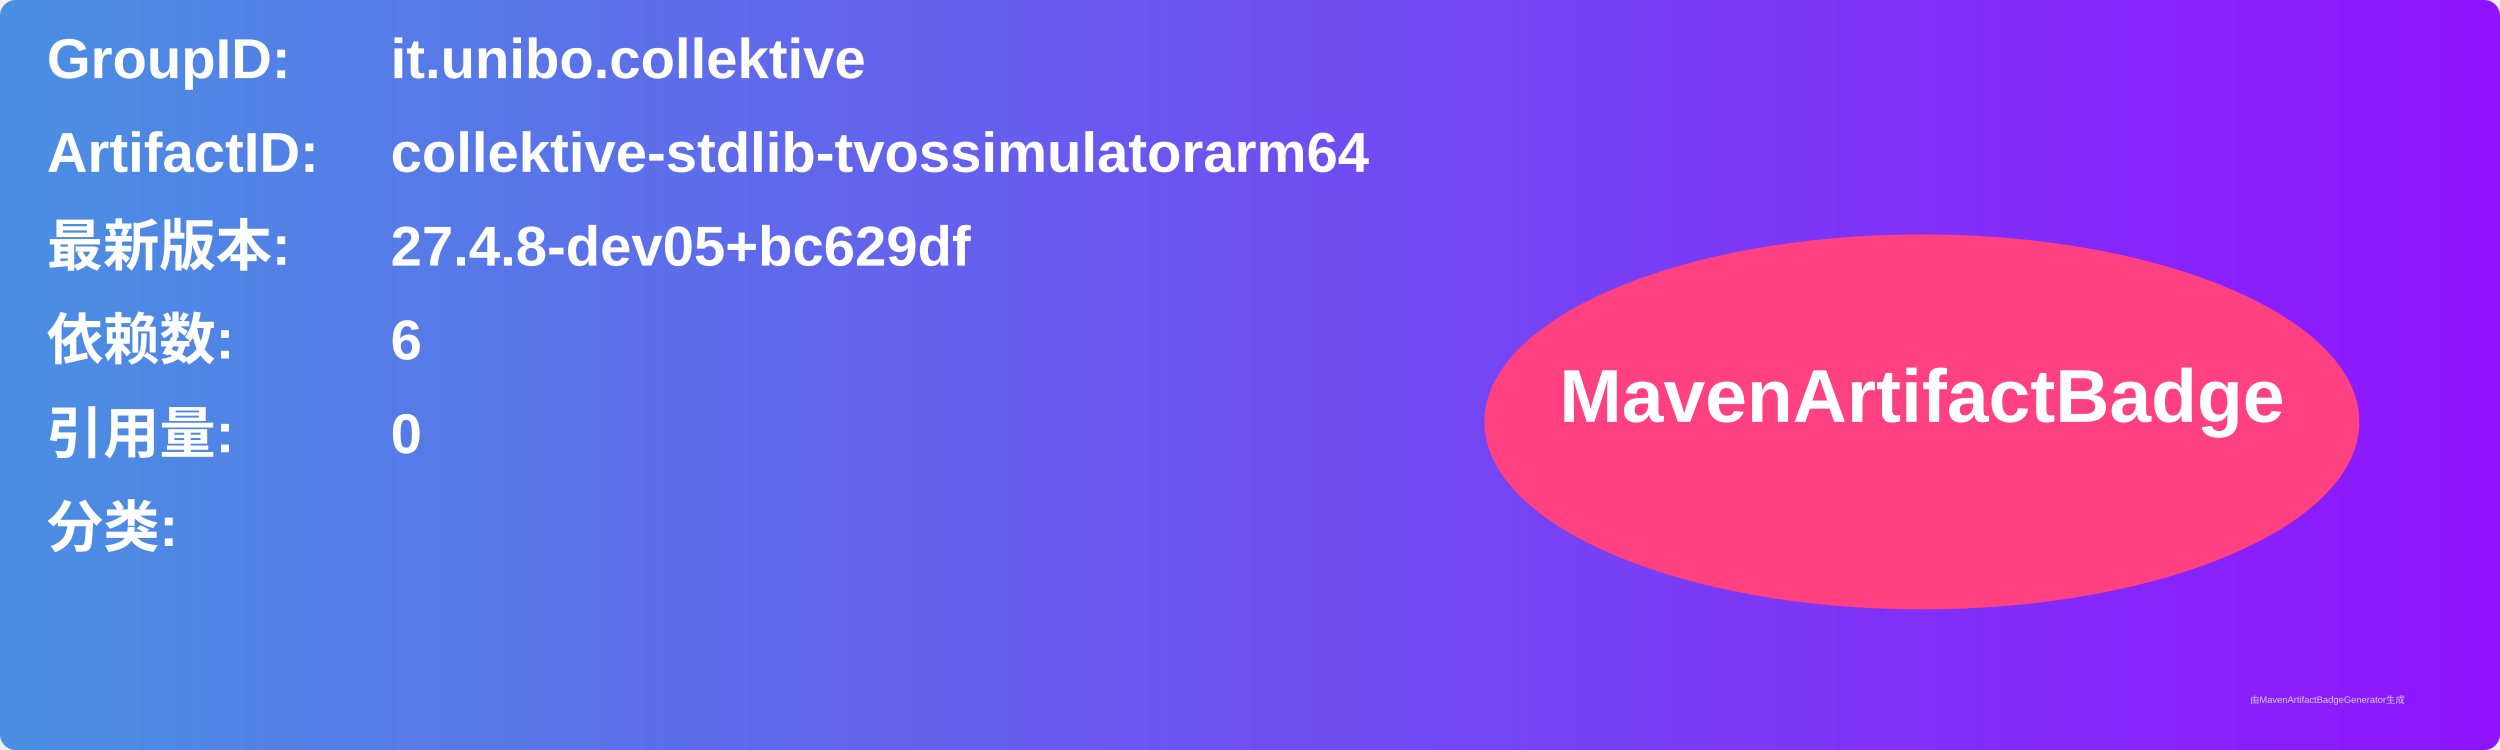
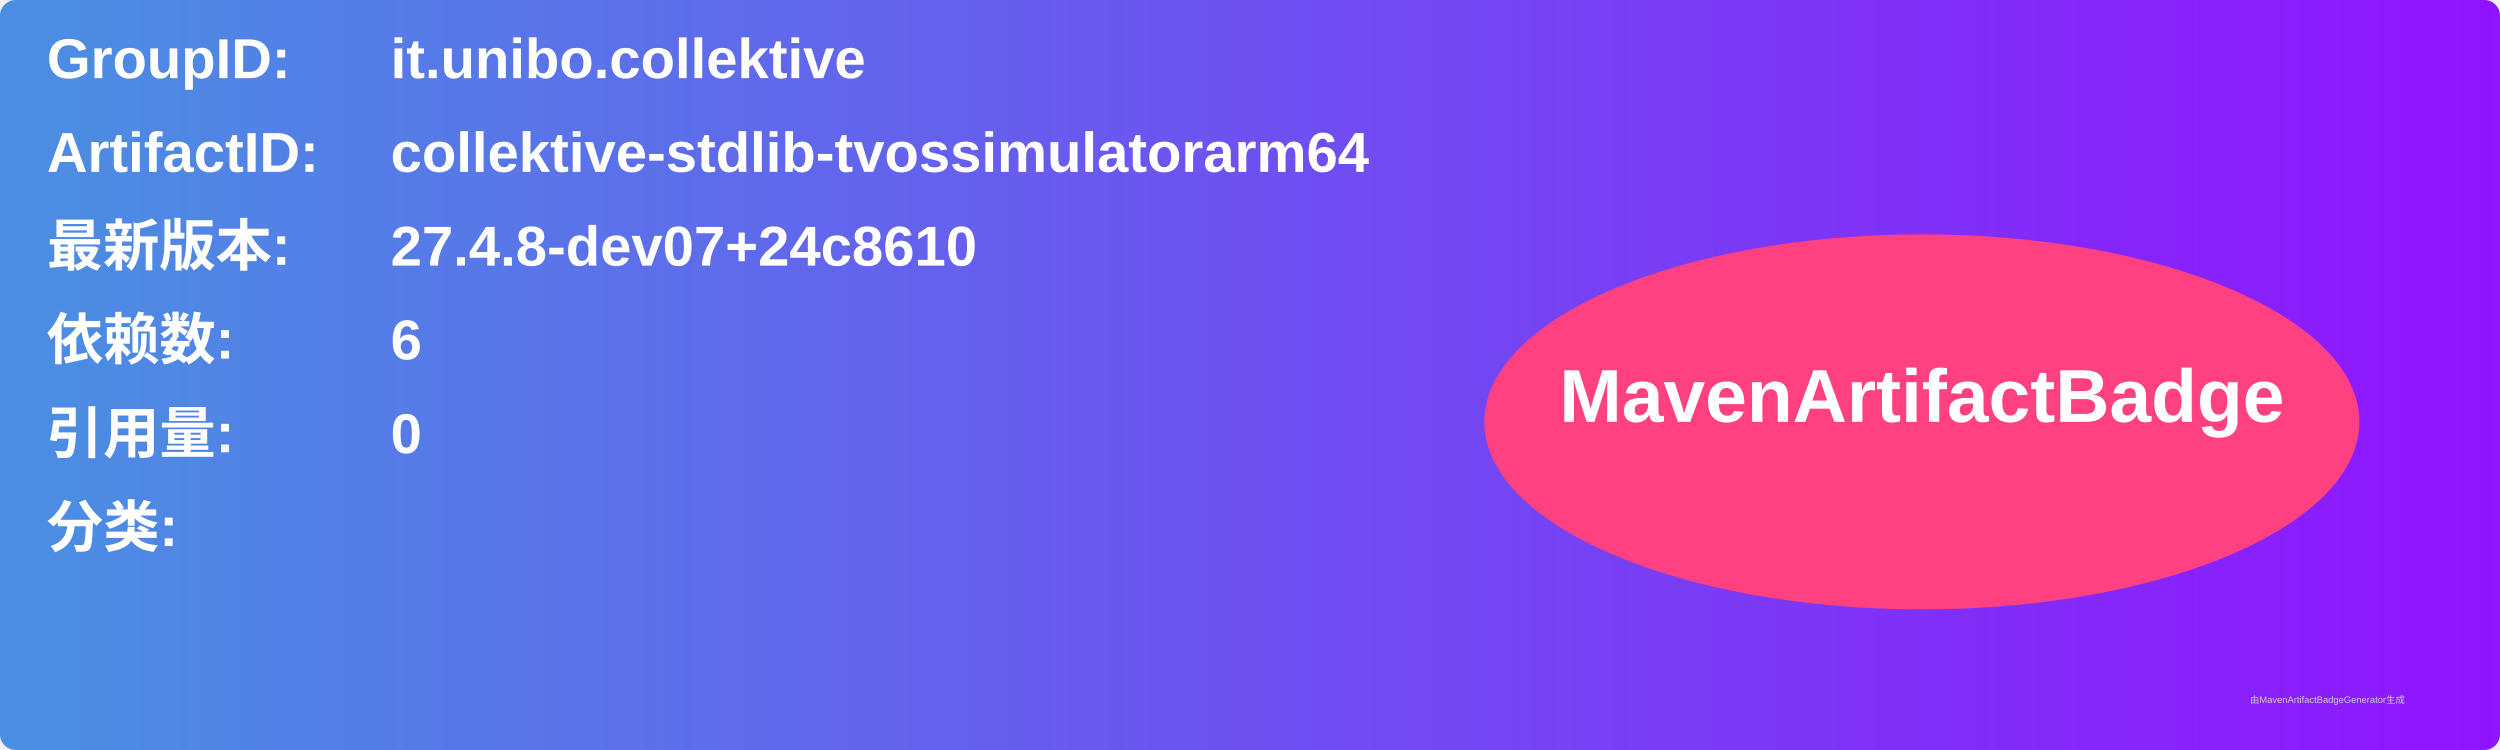
<svg xmlns="http://www.w3.org/2000/svg" width="800" height="240" viewBox="0 0 800 240">
  <linearGradient id="grad" x1="0%" y1="0%" x2="100%" y2="0%">
    <stop offset="0%" stop-color="#4a90e2" />
    <stop offset="100%" stop-color="#9013fe" />
  </linearGradient>
  <rect width="100%" height="100%" rx="5" ry="5" fill="url(#grad)" />
  <g transform="translate(15, 15)">
    <text x="0" y="10" font-family="Arial" font-size="18" fill="white" font-weight="bold" width="260">GroupID:</text>
    <text x="110" y="10" font-family="Arial" font-size="18" fill="white" font-weight="bold" width="460">it.unibo.collektive</text>
    <text x="0" y="40" font-family="Arial" font-size="18" fill="white" font-weight="bold" width="260">ArtifactID:</text>
    <text x="110" y="40" font-family="Arial" font-size="18" fill="white" font-weight="bold" width="460">collektive-stdlib-tvossimulatorarm64</text>
    <text x="0" y="70" font-family="Arial" font-size="18" fill="white" font-weight="bold">最新版本:</text>
    <text x="110" y="70" font-family="Arial" font-size="18" fill="white" font-weight="bold">
-       <tspan font-weight="bold">27.4.8-dev05+bc629df</tspan>
+       <tspan font-weight="bold">27.4.8-dev07+24c8610</tspan>
    </text>
    <text x="0" y="100" font-family="Arial" font-size="18" fill="white" font-weight="bold">依赖数: </text>
    <text x="110" y="100" font-family="Arial" font-size="18" fill="white">
      <tspan font-weight="bold">6</tspan>
    </text>
    <text x="0" y="130" font-family="Arial" font-size="18" fill="white" font-weight="bold">引用量: </text>
    <text x="110" y="130" font-family="Arial" font-size="18" fill="white">
      <tspan font-weight="bold">0</tspan>
    </text>
    <text x="0" y="160" font-family="Arial" font-size="18" fill="white" font-weight="bold">分类:</text>
    <text x="10" y="190" font-family="Arial" font-size="10" fill="white">
      <tspan font-weight="bold" />
    </text>
    <ellipse cx="600" cy="120" rx="140" ry="60" fill="#ff4081" />
    <text x="600" y="120" text-anchor="middle" font-family="Arial" font-size="24" fill="white" font-weight="bold">MavenArtifactBadge</text>
  </g>
  <text x="720" y="225" font-family="Arial" font-size="3" fill="#d0d0d0">由MavenArtifactBadgeGenerator生成</text>
</svg>
